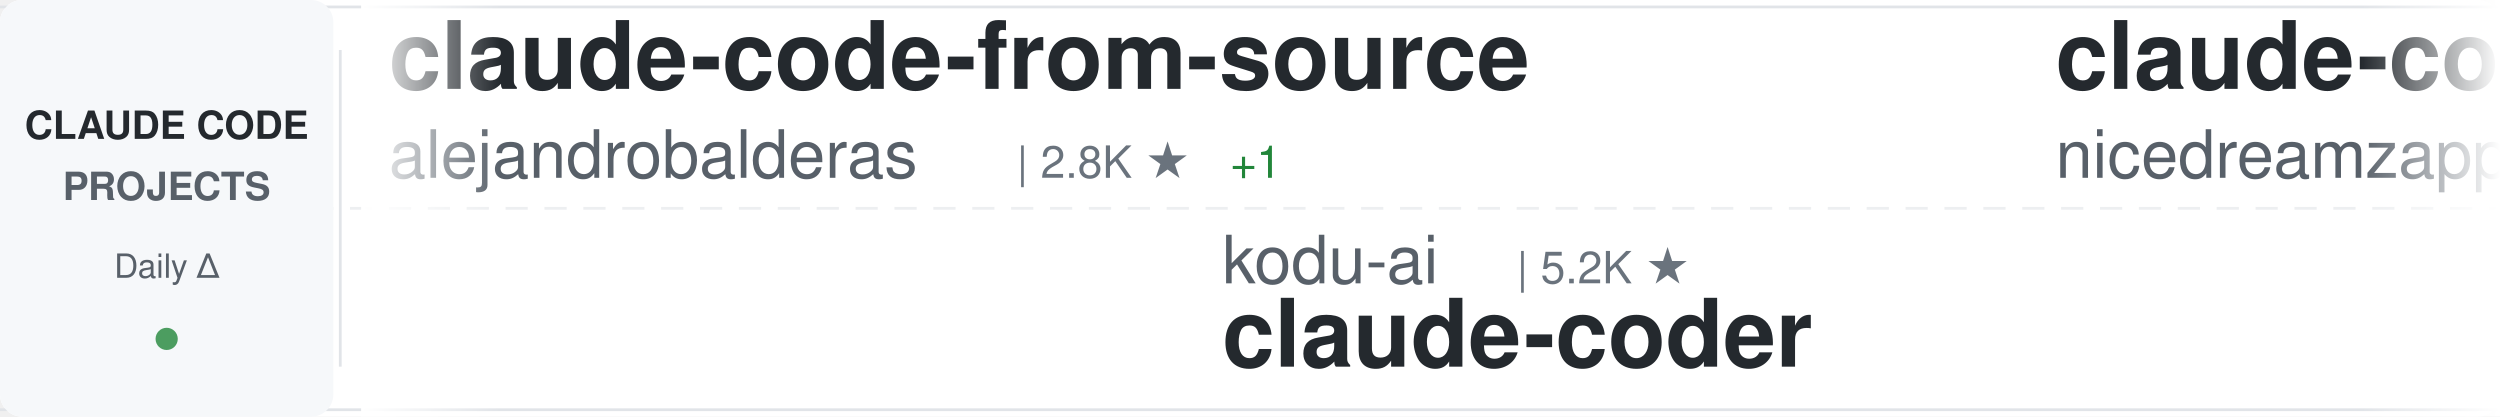
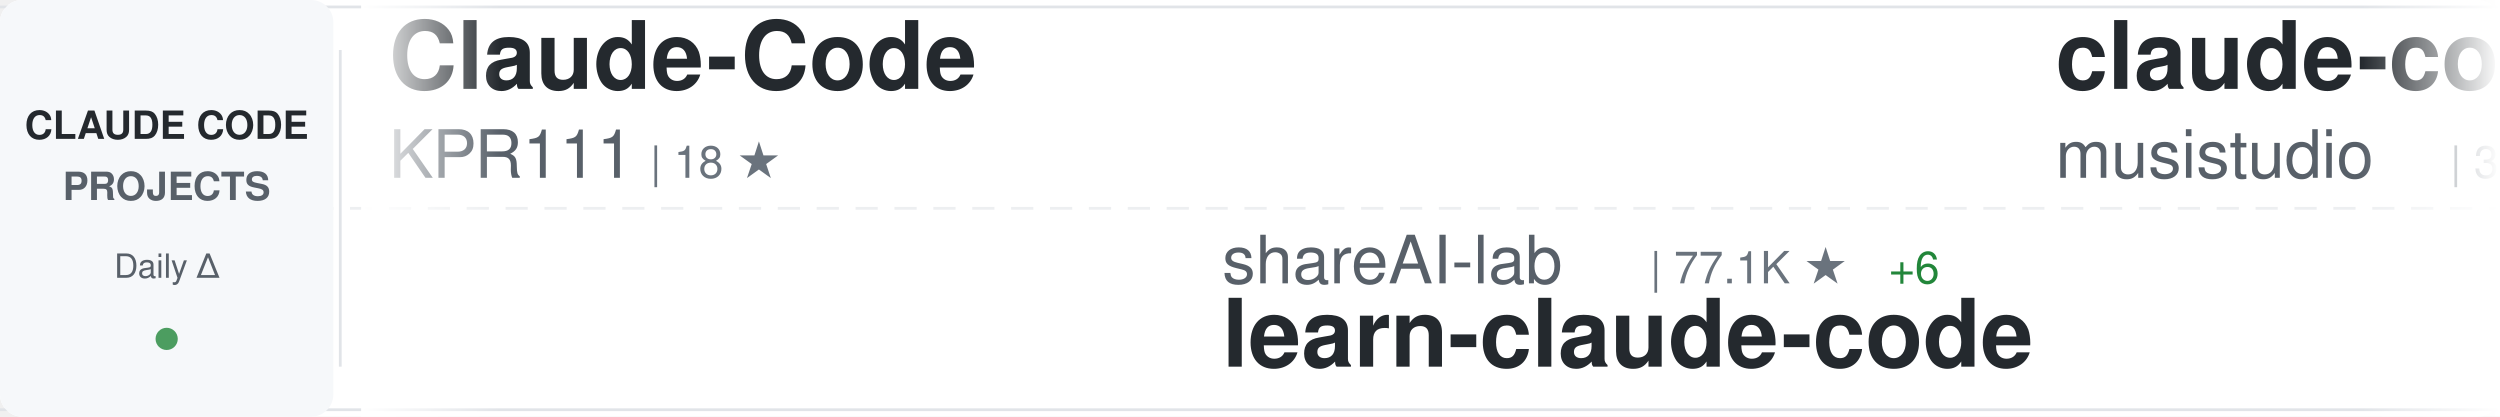
<svg xmlns="http://www.w3.org/2000/svg" width="900" height="150">
  <defs>
    <linearGradient id="awesomeLeftFade" x1="0%" y1="0%" x2="100%" y2="0%">
      <stop offset="0%" style="stop-color:#ffffff;stop-opacity:1" />
      <stop offset="100%" style="stop-color:#ffffff;stop-opacity:0" />
    </linearGradient>
    <linearGradient id="awesomeRightFade" x1="0%" y1="0%" x2="100%" y2="0%">
      <stop offset="0%" style="stop-color:#ffffff;stop-opacity:0" />
      <stop offset="100%" style="stop-color:#ffffff;stop-opacity:1" />
    </linearGradient>
  </defs>
  <rect width="900" height="150" fill="#ffffff" rx="8" />
  <rect x="0" y="2" width="900" height="1" fill="#e1e4e8" />
  <rect x="0" y="147" width="900" height="1" fill="#e1e4e8" />
  <line x1="0" y1="75" x2="900" y2="75" stroke="#e1e4e8" stroke-width="1" stroke-dasharray="8 6" opacity="0.6" />
  <rect x="0" y="0" width="120" height="150" fill="#f6f8fa" rx="8" />
  <text x="60" y="50" font-family="-apple-system, BlinkMacSystemFont, 'Segoe UI', Helvetica, Arial, sans-serif" font-size="14" font-weight="600" fill="#24292e" text-anchor="middle">CLAUDE CODE</text>
  <text x="60" y="72" font-family="-apple-system, BlinkMacSystemFont, 'Segoe UI', Helvetica, Arial, sans-serif" font-size="14" font-weight="600" fill="#586069" text-anchor="middle">PROJECTS</text>
  <text x="60" y="100" font-family="-apple-system, BlinkMacSystemFont, 'Segoe UI', Helvetica, Arial, sans-serif" font-size="12" font-weight="500" fill="#586069" text-anchor="middle">Daily Δ</text>
  <circle cx="60" cy="122" r="4" fill="#22863a" opacity="0.8" />
  <rect x="122" y="18" width="1" height="114" fill="#e1e4e8" />
  <clipPath id="awesomeTickerClip">
    <rect x="130" y="0" width="770" height="150" />
  </clipPath>
  <g clip-path="url(#awesomeTickerClip)">
    <g id="awesomeTickerItems">
      <animateTransform attributeName="transform" attributeType="XML" type="translate" from="0 0" to="-3000 0" dur="54s" repeatCount="indefinite" />
      <g transform="translate(0, 0)">
-         <text x="140" y="32" font-family="-apple-system, BlinkMacSystemFont, 'Segoe UI', Helvetica, Arial, sans-serif" font-size="34" font-weight="600" fill="#24292e">claude-code-from-source</text>
-         <text x="140" y="64" font-family="-apple-system, BlinkMacSystemFont, 'Segoe UI', Helvetica, Arial, sans-serif" font-size="24" font-weight="400" fill="#586069">alejandrobalderas</text>
-         <text x="366" y="64" font-family="-apple-system, BlinkMacSystemFont, 'Segoe UI', Helvetica, Arial, sans-serif" font-size="16" font-weight="500" fill="#6a737d">| 2.8K ★</text>
-         <text x="443" y="64" font-family="-apple-system, BlinkMacSystemFont, 'Segoe UI', Helvetica, Arial, sans-serif" font-size="16" font-weight="500" fill="#22863a"> +1</text>
+         <text x="140" y="32" font-family="-apple-system, BlinkMacSystemFont, 'Segoe UI', Helvetica, Arial, sans-serif" font-size="34" font-weight="600" fill="#24292e">Claude-Code</text>
+         <text x="140" y="64" font-family="-apple-system, BlinkMacSystemFont, 'Segoe UI', Helvetica, Arial, sans-serif" font-size="24" font-weight="400" fill="#586069">KPR111</text>
+         <text x="234" y="64" font-family="-apple-system, BlinkMacSystemFont, 'Segoe UI', Helvetica, Arial, sans-serif" font-size="16" font-weight="500" fill="#6a737d">| 18 ★</text>
      </g>
      <g transform="translate(300, 0)">
-         <text x="140" y="102" font-family="-apple-system, BlinkMacSystemFont, 'Segoe UI', Helvetica, Arial, sans-serif" font-size="24" font-weight="400" fill="#586069">kodu-ai</text>
-         <text x="246" y="102" font-family="-apple-system, BlinkMacSystemFont, 'Segoe UI', Helvetica, Arial, sans-serif" font-size="16" font-weight="500" fill="#6a737d">| 5.2K ★</text>
-         <text x="140" y="132" font-family="-apple-system, BlinkMacSystemFont, 'Segoe UI', Helvetica, Arial, sans-serif" font-size="34" font-weight="600" fill="#24292e">claude-coder</text>
+         <text x="140" y="102" font-family="-apple-system, BlinkMacSystemFont, 'Segoe UI', Helvetica, Arial, sans-serif" font-size="24" font-weight="400" fill="#586069">shareAI-lab</text>
+         <text x="294" y="102" font-family="-apple-system, BlinkMacSystemFont, 'Segoe UI', Helvetica, Arial, sans-serif" font-size="16" font-weight="500" fill="#6a737d">| 77.1K ★</text>
+         <text x="380" y="102" font-family="-apple-system, BlinkMacSystemFont, 'Segoe UI', Helvetica, Arial, sans-serif" font-size="16" font-weight="500" fill="#22863a"> +6</text>
+         <text x="140" y="132" font-family="-apple-system, BlinkMacSystemFont, 'Segoe UI', Helvetica, Arial, sans-serif" font-size="34" font-weight="600" fill="#24292e">learn-claude-code</text>
      </g>
      <g transform="translate(600, 0)">
-         <text x="140" y="32" font-family="-apple-system, BlinkMacSystemFont, 'Segoe UI', Helvetica, Arial, sans-serif" font-size="34" font-weight="600" fill="#24292e">claude-code-local</text>
-         <text x="140" y="64" font-family="-apple-system, BlinkMacSystemFont, 'Segoe UI', Helvetica, Arial, sans-serif" font-size="24" font-weight="400" fill="#586069">nicedreamzapp</text>
-         <text x="318" y="64" font-family="-apple-system, BlinkMacSystemFont, 'Segoe UI', Helvetica, Arial, sans-serif" font-size="16" font-weight="500" fill="#6a737d">| 3.3K ★</text>
+         <text x="140" y="32" font-family="-apple-system, BlinkMacSystemFont, 'Segoe UI', Helvetica, Arial, sans-serif" font-size="34" font-weight="600" fill="#24292e">claude-code-router</text>
+         <text x="140" y="64" font-family="-apple-system, BlinkMacSystemFont, 'Segoe UI', Helvetica, Arial, sans-serif" font-size="24" font-weight="400" fill="#586069">musistudio</text>
+         <text x="282" y="64" font-family="-apple-system, BlinkMacSystemFont, 'Segoe UI', Helvetica, Arial, sans-serif" font-size="16" font-weight="500" fill="#6a737d">| 37.3K ★</text>
+         <text x="368" y="64" font-family="-apple-system, BlinkMacSystemFont, 'Segoe UI', Helvetica, Arial, sans-serif" font-size="16" font-weight="500" fill="#22863a"> +7</text>
      </g>
      <g transform="translate(900, 0)">
-         <text x="140" y="102" font-family="-apple-system, BlinkMacSystemFont, 'Segoe UI', Helvetica, Arial, sans-serif" font-size="24" font-weight="400" fill="#586069">ykdojo</text>
-         <text x="234" y="102" font-family="-apple-system, BlinkMacSystemFont, 'Segoe UI', Helvetica, Arial, sans-serif" font-size="16" font-weight="500" fill="#6a737d">| 10.1K ★</text>
-         <text x="320" y="102" font-family="-apple-system, BlinkMacSystemFont, 'Segoe UI', Helvetica, Arial, sans-serif" font-size="16" font-weight="500" fill="#22863a"> +1</text>
-         <text x="140" y="132" font-family="-apple-system, BlinkMacSystemFont, 'Segoe UI', Helvetica, Arial, sans-serif" font-size="34" font-weight="600" fill="#24292e">claude-code-tips</text>
+         <text x="140" y="102" font-family="-apple-system, BlinkMacSystemFont, 'Segoe UI', Helvetica, Arial, sans-serif" font-size="24" font-weight="400" fill="#586069">FlorianBruniaux</text>
+         <text x="342" y="102" font-family="-apple-system, BlinkMacSystemFont, 'Segoe UI', Helvetica, Arial, sans-serif" font-size="16" font-weight="500" fill="#6a737d">| 6.0K ★</text>
+         <text x="419" y="102" font-family="-apple-system, BlinkMacSystemFont, 'Segoe UI', Helvetica, Arial, sans-serif" font-size="16" font-weight="500" fill="#22863a"> +2</text>
+         <text x="140" y="132" font-family="-apple-system, BlinkMacSystemFont, 'Segoe UI', Helvetica, Arial, sans-serif" font-size="34" font-weight="600" fill="#24292e">claude-code-ultimate-gui...</text>
      </g>
      <g transform="translate(1200, 0)">
-         <text x="140" y="32" font-family="-apple-system, BlinkMacSystemFont, 'Segoe UI', Helvetica, Arial, sans-serif" font-size="34" font-weight="600" fill="#24292e">system_prompts_leaks</text>
-         <text x="140" y="64" font-family="-apple-system, BlinkMacSystemFont, 'Segoe UI', Helvetica, Arial, sans-serif" font-size="24" font-weight="400" fill="#586069">asgeirtj</text>
-         <text x="258" y="64" font-family="-apple-system, BlinkMacSystemFont, 'Segoe UI', Helvetica, Arial, sans-serif" font-size="16" font-weight="500" fill="#6a737d">| 67.4K ★</text>
-         <text x="344" y="64" font-family="-apple-system, BlinkMacSystemFont, 'Segoe UI', Helvetica, Arial, sans-serif" font-size="16" font-weight="500" fill="#22863a"> +25</text>
+         <text x="140" y="32" font-family="-apple-system, BlinkMacSystemFont, 'Segoe UI', Helvetica, Arial, sans-serif" font-size="34" font-weight="600" fill="#24292e">claude-code-security-rev...</text>
+         <text x="140" y="64" font-family="-apple-system, BlinkMacSystemFont, 'Segoe UI', Helvetica, Arial, sans-serif" font-size="24" font-weight="400" fill="#586069">anthropics</text>
+         <text x="282" y="64" font-family="-apple-system, BlinkMacSystemFont, 'Segoe UI', Helvetica, Arial, sans-serif" font-size="16" font-weight="500" fill="#6a737d">| 6.2K ★</text>
      </g>
      <g transform="translate(1500, 0)">
-         <text x="140" y="102" font-family="-apple-system, BlinkMacSystemFont, 'Segoe UI', Helvetica, Arial, sans-serif" font-size="24" font-weight="400" fill="#586069">ccplugins</text>
-         <text x="270" y="102" font-family="-apple-system, BlinkMacSystemFont, 'Segoe UI', Helvetica, Arial, sans-serif" font-size="16" font-weight="500" fill="#6a737d">| 945 ★</text>
-         <text x="338" y="102" font-family="-apple-system, BlinkMacSystemFont, 'Segoe UI', Helvetica, Arial, sans-serif" font-size="16" font-weight="500" fill="#22863a"> +1</text>
-         <text x="140" y="132" font-family="-apple-system, BlinkMacSystemFont, 'Segoe UI', Helvetica, Arial, sans-serif" font-size="34" font-weight="600" fill="#24292e">awesome-claude-code-plug...</text>
+         <text x="140" y="102" font-family="-apple-system, BlinkMacSystemFont, 'Segoe UI', Helvetica, Arial, sans-serif" font-size="24" font-weight="400" fill="#586069">Yuyz0112</text>
+         <text x="258" y="102" font-family="-apple-system, BlinkMacSystemFont, 'Segoe UI', Helvetica, Arial, sans-serif" font-size="16" font-weight="500" fill="#6a737d">| 2.4K ★</text>
+         <text x="140" y="132" font-family="-apple-system, BlinkMacSystemFont, 'Segoe UI', Helvetica, Arial, sans-serif" font-size="34" font-weight="600" fill="#24292e">claude-code-reverse</text>
      </g>
      <g transform="translate(1800, 0)">
-         <text x="140" y="32" font-family="-apple-system, BlinkMacSystemFont, 'Segoe UI', Helvetica, Arial, sans-serif" font-size="34" font-weight="600" fill="#24292e">claude-code-spec-workflo...</text>
-         <text x="140" y="64" font-family="-apple-system, BlinkMacSystemFont, 'Segoe UI', Helvetica, Arial, sans-serif" font-size="24" font-weight="400" fill="#586069">Pimzino</text>
-         <text x="246" y="64" font-family="-apple-system, BlinkMacSystemFont, 'Segoe UI', Helvetica, Arial, sans-serif" font-size="16" font-weight="500" fill="#6a737d">| 3.9K ★</text>
+         <text x="140" y="32" font-family="-apple-system, BlinkMacSystemFont, 'Segoe UI', Helvetica, Arial, sans-serif" font-size="34" font-weight="600" fill="#24292e">claude-code-system-promp...</text>
+         <text x="140" y="64" font-family="-apple-system, BlinkMacSystemFont, 'Segoe UI', Helvetica, Arial, sans-serif" font-size="24" font-weight="400" fill="#586069">Piebald-AI</text>
+         <text x="282" y="64" font-family="-apple-system, BlinkMacSystemFont, 'Segoe UI', Helvetica, Arial, sans-serif" font-size="16" font-weight="500" fill="#6a737d">| 12.7K ★</text>
+         <text x="368" y="64" font-family="-apple-system, BlinkMacSystemFont, 'Segoe UI', Helvetica, Arial, sans-serif" font-size="16" font-weight="500" fill="#22863a"> +2</text>
      </g>
      <g transform="translate(2100, 0)">
-         <text x="140" y="102" font-family="-apple-system, BlinkMacSystemFont, 'Segoe UI', Helvetica, Arial, sans-serif" font-size="24" font-weight="400" fill="#586069">sugyan</text>
-         <text x="234" y="102" font-family="-apple-system, BlinkMacSystemFont, 'Segoe UI', Helvetica, Arial, sans-serif" font-size="16" font-weight="500" fill="#6a737d">| 1.1K ★</text>
-         <text x="140" y="132" font-family="-apple-system, BlinkMacSystemFont, 'Segoe UI', Helvetica, Arial, sans-serif" font-size="34" font-weight="600" fill="#24292e">claude-code-webui</text>
+         <text x="140" y="102" font-family="-apple-system, BlinkMacSystemFont, 'Segoe UI', Helvetica, Arial, sans-serif" font-size="24" font-weight="400" fill="#586069">AprilNEA</text>
+         <text x="258" y="102" font-family="-apple-system, BlinkMacSystemFont, 'Segoe UI', Helvetica, Arial, sans-serif" font-size="16" font-weight="500" fill="#6a737d">| 391 ★</text>
+         <text x="140" y="132" font-family="-apple-system, BlinkMacSystemFont, 'Segoe UI', Helvetica, Arial, sans-serif" font-size="34" font-weight="600" fill="#24292e">claude-code-source</text>
      </g>
      <g transform="translate(2400, 0)">
-         <text x="140" y="32" font-family="-apple-system, BlinkMacSystemFont, 'Segoe UI', Helvetica, Arial, sans-serif" font-size="34" font-weight="600" fill="#24292e">ClaudeCode-Portable</text>
-         <text x="140" y="64" font-family="-apple-system, BlinkMacSystemFont, 'Segoe UI', Helvetica, Arial, sans-serif" font-size="24" font-weight="400" fill="#586069">techjarves</text>
-         <text x="282" y="64" font-family="-apple-system, BlinkMacSystemFont, 'Segoe UI', Helvetica, Arial, sans-serif" font-size="16" font-weight="500" fill="#6a737d">| 1.5K ★</text>
+         <text x="140" y="32" font-family="-apple-system, BlinkMacSystemFont, 'Segoe UI', Helvetica, Arial, sans-serif" font-size="34" font-weight="600" fill="#24292e">andrej-karpathy-skills</text>
+         <text x="140" y="64" font-family="-apple-system, BlinkMacSystemFont, 'Segoe UI', Helvetica, Arial, sans-serif" font-size="24" font-weight="400" fill="#586069">multica-ai</text>
+         <text x="282" y="64" font-family="-apple-system, BlinkMacSystemFont, 'Segoe UI', Helvetica, Arial, sans-serif" font-size="16" font-weight="500" fill="#6a737d">| 213.7K ★</text>
+         <text x="377" y="64" font-family="-apple-system, BlinkMacSystemFont, 'Segoe UI', Helvetica, Arial, sans-serif" font-size="16" font-weight="500" fill="#22863a"> +58</text>
      </g>
      <g transform="translate(2700, 0)">
-         <text x="140" y="102" font-family="-apple-system, BlinkMacSystemFont, 'Segoe UI', Helvetica, Arial, sans-serif" font-size="24" font-weight="400" fill="#586069">KPR111</text>
-         <text x="234" y="102" font-family="-apple-system, BlinkMacSystemFont, 'Segoe UI', Helvetica, Arial, sans-serif" font-size="16" font-weight="500" fill="#6a737d">| 18 ★</text>
-         <text x="140" y="132" font-family="-apple-system, BlinkMacSystemFont, 'Segoe UI', Helvetica, Arial, sans-serif" font-size="34" font-weight="600" fill="#24292e">Claude-Code</text>
+         <text x="140" y="102" font-family="-apple-system, BlinkMacSystemFont, 'Segoe UI', Helvetica, Arial, sans-serif" font-size="24" font-weight="400" fill="#586069">ghuntley</text>
+         <text x="258" y="102" font-family="-apple-system, BlinkMacSystemFont, 'Segoe UI', Helvetica, Arial, sans-serif" font-size="16" font-weight="500" fill="#6a737d">| 992 ★</text>
+         <text x="140" y="132" font-family="-apple-system, BlinkMacSystemFont, 'Segoe UI', Helvetica, Arial, sans-serif" font-size="34" font-weight="600" fill="#24292e">claude-code-source-code-...</text>
      </g>
      <g transform="translate(3000, 0)">
-         <text x="140" y="32" font-family="-apple-system, BlinkMacSystemFont, 'Segoe UI', Helvetica, Arial, sans-serif" font-size="34" font-weight="600" fill="#24292e">claude-code-from-source</text>
-         <text x="140" y="64" font-family="-apple-system, BlinkMacSystemFont, 'Segoe UI', Helvetica, Arial, sans-serif" font-size="24" font-weight="400" fill="#586069">alejandrobalderas</text>
-         <text x="366" y="64" font-family="-apple-system, BlinkMacSystemFont, 'Segoe UI', Helvetica, Arial, sans-serif" font-size="16" font-weight="500" fill="#6a737d">| 2.8K ★</text>
-         <text x="443" y="64" font-family="-apple-system, BlinkMacSystemFont, 'Segoe UI', Helvetica, Arial, sans-serif" font-size="16" font-weight="500" fill="#22863a"> +1</text>
+         <text x="140" y="32" font-family="-apple-system, BlinkMacSystemFont, 'Segoe UI', Helvetica, Arial, sans-serif" font-size="34" font-weight="600" fill="#24292e">Claude-Code</text>
+         <text x="140" y="64" font-family="-apple-system, BlinkMacSystemFont, 'Segoe UI', Helvetica, Arial, sans-serif" font-size="24" font-weight="400" fill="#586069">KPR111</text>
+         <text x="234" y="64" font-family="-apple-system, BlinkMacSystemFont, 'Segoe UI', Helvetica, Arial, sans-serif" font-size="16" font-weight="500" fill="#6a737d">| 18 ★</text>
      </g>
      <g transform="translate(3300, 0)">
-         <text x="140" y="102" font-family="-apple-system, BlinkMacSystemFont, 'Segoe UI', Helvetica, Arial, sans-serif" font-size="24" font-weight="400" fill="#586069">kodu-ai</text>
-         <text x="246" y="102" font-family="-apple-system, BlinkMacSystemFont, 'Segoe UI', Helvetica, Arial, sans-serif" font-size="16" font-weight="500" fill="#6a737d">| 5.2K ★</text>
-         <text x="140" y="132" font-family="-apple-system, BlinkMacSystemFont, 'Segoe UI', Helvetica, Arial, sans-serif" font-size="34" font-weight="600" fill="#24292e">claude-coder</text>
+         <text x="140" y="102" font-family="-apple-system, BlinkMacSystemFont, 'Segoe UI', Helvetica, Arial, sans-serif" font-size="24" font-weight="400" fill="#586069">shareAI-lab</text>
+         <text x="294" y="102" font-family="-apple-system, BlinkMacSystemFont, 'Segoe UI', Helvetica, Arial, sans-serif" font-size="16" font-weight="500" fill="#6a737d">| 77.1K ★</text>
+         <text x="380" y="102" font-family="-apple-system, BlinkMacSystemFont, 'Segoe UI', Helvetica, Arial, sans-serif" font-size="16" font-weight="500" fill="#22863a"> +6</text>
+         <text x="140" y="132" font-family="-apple-system, BlinkMacSystemFont, 'Segoe UI', Helvetica, Arial, sans-serif" font-size="34" font-weight="600" fill="#24292e">learn-claude-code</text>
      </g>
      <g transform="translate(3600, 0)">
-         <text x="140" y="32" font-family="-apple-system, BlinkMacSystemFont, 'Segoe UI', Helvetica, Arial, sans-serif" font-size="34" font-weight="600" fill="#24292e">claude-code-local</text>
-         <text x="140" y="64" font-family="-apple-system, BlinkMacSystemFont, 'Segoe UI', Helvetica, Arial, sans-serif" font-size="24" font-weight="400" fill="#586069">nicedreamzapp</text>
-         <text x="318" y="64" font-family="-apple-system, BlinkMacSystemFont, 'Segoe UI', Helvetica, Arial, sans-serif" font-size="16" font-weight="500" fill="#6a737d">| 3.3K ★</text>
+         <text x="140" y="32" font-family="-apple-system, BlinkMacSystemFont, 'Segoe UI', Helvetica, Arial, sans-serif" font-size="34" font-weight="600" fill="#24292e">claude-code-router</text>
+         <text x="140" y="64" font-family="-apple-system, BlinkMacSystemFont, 'Segoe UI', Helvetica, Arial, sans-serif" font-size="24" font-weight="400" fill="#586069">musistudio</text>
+         <text x="282" y="64" font-family="-apple-system, BlinkMacSystemFont, 'Segoe UI', Helvetica, Arial, sans-serif" font-size="16" font-weight="500" fill="#6a737d">| 37.3K ★</text>
+         <text x="368" y="64" font-family="-apple-system, BlinkMacSystemFont, 'Segoe UI', Helvetica, Arial, sans-serif" font-size="16" font-weight="500" fill="#22863a"> +7</text>
      </g>
      <g transform="translate(3900, 0)">
-         <text x="140" y="102" font-family="-apple-system, BlinkMacSystemFont, 'Segoe UI', Helvetica, Arial, sans-serif" font-size="24" font-weight="400" fill="#586069">ykdojo</text>
-         <text x="234" y="102" font-family="-apple-system, BlinkMacSystemFont, 'Segoe UI', Helvetica, Arial, sans-serif" font-size="16" font-weight="500" fill="#6a737d">| 10.1K ★</text>
-         <text x="320" y="102" font-family="-apple-system, BlinkMacSystemFont, 'Segoe UI', Helvetica, Arial, sans-serif" font-size="16" font-weight="500" fill="#22863a"> +1</text>
-         <text x="140" y="132" font-family="-apple-system, BlinkMacSystemFont, 'Segoe UI', Helvetica, Arial, sans-serif" font-size="34" font-weight="600" fill="#24292e">claude-code-tips</text>
+         <text x="140" y="102" font-family="-apple-system, BlinkMacSystemFont, 'Segoe UI', Helvetica, Arial, sans-serif" font-size="24" font-weight="400" fill="#586069">FlorianBruniaux</text>
+         <text x="342" y="102" font-family="-apple-system, BlinkMacSystemFont, 'Segoe UI', Helvetica, Arial, sans-serif" font-size="16" font-weight="500" fill="#6a737d">| 6.0K ★</text>
+         <text x="419" y="102" font-family="-apple-system, BlinkMacSystemFont, 'Segoe UI', Helvetica, Arial, sans-serif" font-size="16" font-weight="500" fill="#22863a"> +2</text>
+         <text x="140" y="132" font-family="-apple-system, BlinkMacSystemFont, 'Segoe UI', Helvetica, Arial, sans-serif" font-size="34" font-weight="600" fill="#24292e">claude-code-ultimate-gui...</text>
      </g>
    </g>
  </g>
  <rect x="130" y="0" width="50" height="150" fill="url(#awesomeLeftFade)" />
  <rect x="850" y="0" width="50" height="150" fill="url(#awesomeRightFade)" />
</svg>
